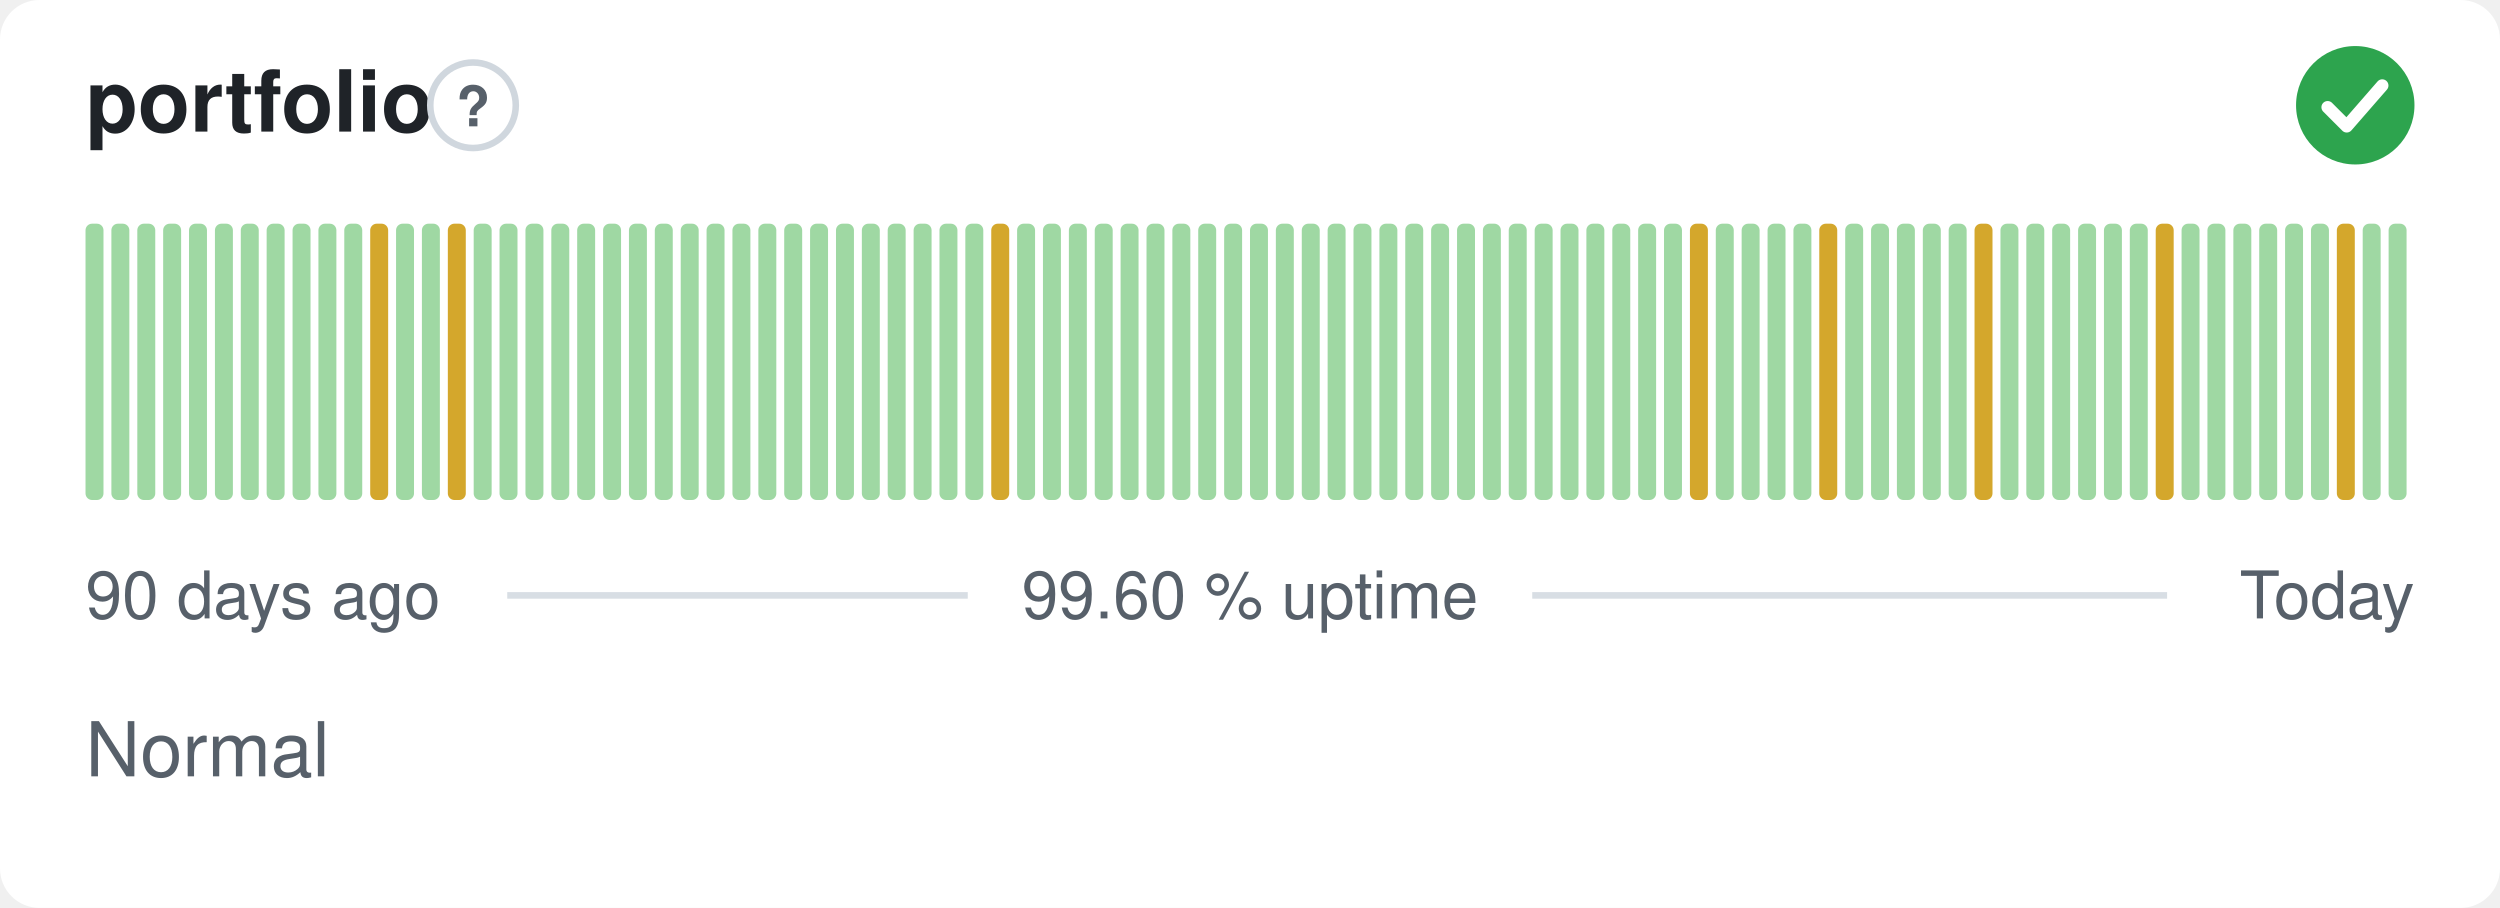
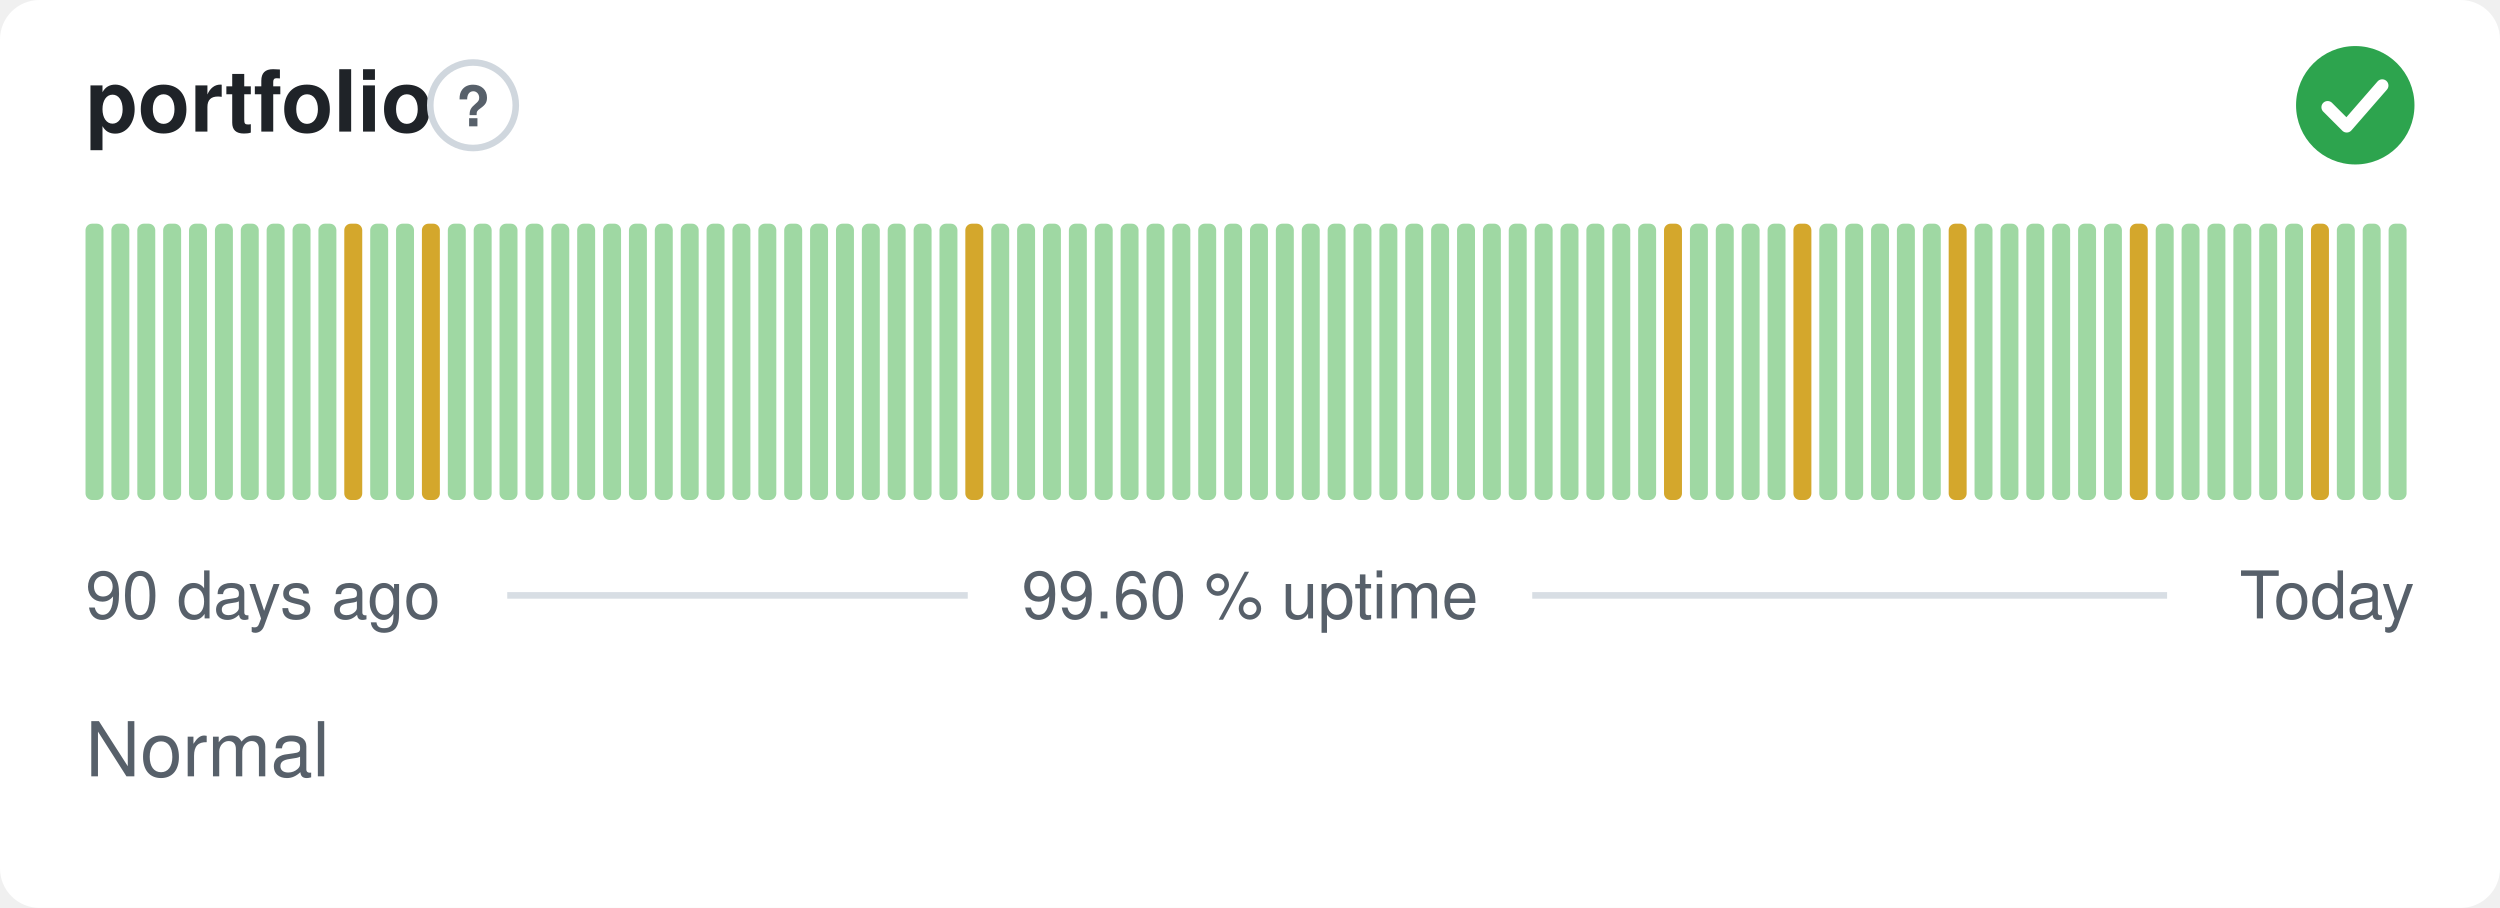
<svg xmlns="http://www.w3.org/2000/svg" width="380" height="138" viewBox="0 0 380 138" role="img" aria-label="portfolio: Normal, 99.60 % uptime over the last 90 days" font-family="-apple-system,BlinkMacSystemFont,'Segoe UI',Helvetica,Arial,sans-serif">
  <style>
    @media (prefers-color-scheme: dark) {
      .bg { fill: #0d1117 }
      .title { fill: #e6edf3 }
      .muted { fill: #8b949e }
      .hint { stroke: #30363d }
      .rule { stroke: #30363d }
      .nodata { fill: #21262d }
    }
  </style>
  <rect class="bg" width="380" height="138" rx="6" fill="#ffffff" />
  <text class="title" x="13" y="20" font-size="13" font-weight="600" fill="#1f2328">portfolio</text>
  <circle class="hint" cx="71.9" cy="16" r="6.5" fill="none" stroke="#d0d7de" stroke-width="1" />
  <text class="muted" x="71.9" y="19.2" text-anchor="middle" font-size="8.5" font-weight="700" fill="#57606a">?</text>
  <circle cx="358" cy="16" r="9" fill="#2da44e" />
  <path d="M353.80 16.30l2.90 2.90 5.40 -6.20" fill="none" stroke="#fff" stroke-width="1.89" stroke-linecap="round" stroke-linejoin="round" />
  <rect x="13.00" y="34.00" width="2.73" height="42.00" rx="1" fill="#9fd8a3" />
  <rect x="16.93" y="34.00" width="2.73" height="42.00" rx="1" fill="#9fd8a3" />
  <rect x="20.87" y="34.00" width="2.73" height="42.00" rx="1" fill="#9fd8a3" />
  <rect x="24.80" y="34.00" width="2.73" height="42.00" rx="1" fill="#9fd8a3" />
  <rect x="28.73" y="34.00" width="2.73" height="42.00" rx="1" fill="#9fd8a3" />
  <rect x="32.67" y="34.00" width="2.73" height="42.00" rx="1" fill="#9fd8a3" />
  <rect x="36.60" y="34.00" width="2.73" height="42.00" rx="1" fill="#9fd8a3" />
  <rect x="40.53" y="34.00" width="2.73" height="42.00" rx="1" fill="#9fd8a3" />
  <rect x="44.47" y="34.00" width="2.73" height="42.00" rx="1" fill="#9fd8a3" />
  <rect x="48.40" y="34.00" width="2.73" height="42.00" rx="1" fill="#9fd8a3" />
-   <rect x="52.33" y="34.00" width="2.73" height="42.00" rx="1" fill="#9fd8a3" />
-   <rect x="56.27" y="34.00" width="2.73" height="42.00" rx="1" fill="#d4a72c" />
+   <rect x="52.33" y="34.00" width="2.73" height="42.00" rx="1" fill="#d4a72c" />
+   <rect x="56.27" y="34.00" width="2.73" height="42.00" rx="1" fill="#9fd8a3" />
  <rect x="60.20" y="34.00" width="2.73" height="42.00" rx="1" fill="#9fd8a3" />
-   <rect x="64.13" y="34.00" width="2.73" height="42.00" rx="1" fill="#9fd8a3" />
-   <rect x="68.07" y="34.00" width="2.73" height="42.00" rx="1" fill="#d4a72c" />
+   <rect x="64.13" y="34.00" width="2.73" height="42.00" rx="1" fill="#d4a72c" />
+   <rect x="68.07" y="34.00" width="2.73" height="42.00" rx="1" fill="#9fd8a3" />
  <rect x="72.00" y="34.00" width="2.73" height="42.00" rx="1" fill="#9fd8a3" />
  <rect x="75.93" y="34.00" width="2.73" height="42.00" rx="1" fill="#9fd8a3" />
  <rect x="79.87" y="34.00" width="2.73" height="42.00" rx="1" fill="#9fd8a3" />
  <rect x="83.80" y="34.00" width="2.73" height="42.00" rx="1" fill="#9fd8a3" />
  <rect x="87.73" y="34.00" width="2.73" height="42.00" rx="1" fill="#9fd8a3" />
  <rect x="91.67" y="34.00" width="2.73" height="42.00" rx="1" fill="#9fd8a3" />
  <rect x="95.60" y="34.00" width="2.73" height="42.00" rx="1" fill="#9fd8a3" />
  <rect x="99.53" y="34.00" width="2.73" height="42.00" rx="1" fill="#9fd8a3" />
  <rect x="103.47" y="34.00" width="2.73" height="42.00" rx="1" fill="#9fd8a3" />
  <rect x="107.40" y="34.00" width="2.73" height="42.00" rx="1" fill="#9fd8a3" />
  <rect x="111.33" y="34.00" width="2.73" height="42.00" rx="1" fill="#9fd8a3" />
  <rect x="115.27" y="34.00" width="2.73" height="42.00" rx="1" fill="#9fd8a3" />
  <rect x="119.20" y="34.00" width="2.73" height="42.00" rx="1" fill="#9fd8a3" />
  <rect x="123.13" y="34.00" width="2.73" height="42.00" rx="1" fill="#9fd8a3" />
  <rect x="127.07" y="34.00" width="2.73" height="42.00" rx="1" fill="#9fd8a3" />
  <rect x="131.00" y="34.00" width="2.73" height="42.00" rx="1" fill="#9fd8a3" />
  <rect x="134.93" y="34.00" width="2.73" height="42.00" rx="1" fill="#9fd8a3" />
  <rect x="138.87" y="34.00" width="2.73" height="42.00" rx="1" fill="#9fd8a3" />
  <rect x="142.80" y="34.00" width="2.73" height="42.00" rx="1" fill="#9fd8a3" />
-   <rect x="146.73" y="34.00" width="2.73" height="42.00" rx="1" fill="#9fd8a3" />
-   <rect x="150.67" y="34.00" width="2.73" height="42.00" rx="1" fill="#d4a72c" />
+   <rect x="146.73" y="34.00" width="2.73" height="42.00" rx="1" fill="#d4a72c" />
+   <rect x="150.67" y="34.00" width="2.73" height="42.00" rx="1" fill="#9fd8a3" />
  <rect x="154.60" y="34.00" width="2.73" height="42.00" rx="1" fill="#9fd8a3" />
  <rect x="158.53" y="34.00" width="2.73" height="42.00" rx="1" fill="#9fd8a3" />
  <rect x="162.47" y="34.00" width="2.73" height="42.00" rx="1" fill="#9fd8a3" />
  <rect x="166.40" y="34.00" width="2.73" height="42.00" rx="1" fill="#9fd8a3" />
  <rect x="170.33" y="34.00" width="2.73" height="42.00" rx="1" fill="#9fd8a3" />
  <rect x="174.27" y="34.00" width="2.73" height="42.00" rx="1" fill="#9fd8a3" />
  <rect x="178.20" y="34.00" width="2.73" height="42.00" rx="1" fill="#9fd8a3" />
  <rect x="182.13" y="34.00" width="2.73" height="42.00" rx="1" fill="#9fd8a3" />
  <rect x="186.07" y="34.00" width="2.73" height="42.00" rx="1" fill="#9fd8a3" />
  <rect x="190.00" y="34.00" width="2.73" height="42.00" rx="1" fill="#9fd8a3" />
  <rect x="193.93" y="34.00" width="2.73" height="42.00" rx="1" fill="#9fd8a3" />
  <rect x="197.87" y="34.00" width="2.73" height="42.00" rx="1" fill="#9fd8a3" />
  <rect x="201.80" y="34.00" width="2.73" height="42.00" rx="1" fill="#9fd8a3" />
  <rect x="205.73" y="34.00" width="2.73" height="42.00" rx="1" fill="#9fd8a3" />
  <rect x="209.67" y="34.00" width="2.73" height="42.00" rx="1" fill="#9fd8a3" />
  <rect x="213.60" y="34.00" width="2.73" height="42.00" rx="1" fill="#9fd8a3" />
  <rect x="217.53" y="34.00" width="2.73" height="42.00" rx="1" fill="#9fd8a3" />
  <rect x="221.47" y="34.00" width="2.73" height="42.00" rx="1" fill="#9fd8a3" />
  <rect x="225.40" y="34.00" width="2.73" height="42.00" rx="1" fill="#9fd8a3" />
  <rect x="229.33" y="34.00" width="2.73" height="42.00" rx="1" fill="#9fd8a3" />
  <rect x="233.27" y="34.00" width="2.73" height="42.00" rx="1" fill="#9fd8a3" />
  <rect x="237.20" y="34.00" width="2.73" height="42.00" rx="1" fill="#9fd8a3" />
  <rect x="241.13" y="34.00" width="2.73" height="42.00" rx="1" fill="#9fd8a3" />
  <rect x="245.07" y="34.00" width="2.73" height="42.00" rx="1" fill="#9fd8a3" />
  <rect x="249.00" y="34.00" width="2.73" height="42.00" rx="1" fill="#9fd8a3" />
-   <rect x="252.93" y="34.00" width="2.73" height="42.00" rx="1" fill="#9fd8a3" />
-   <rect x="256.87" y="34.00" width="2.73" height="42.00" rx="1" fill="#d4a72c" />
+   <rect x="252.93" y="34.00" width="2.73" height="42.00" rx="1" fill="#d4a72c" />
+   <rect x="256.87" y="34.00" width="2.73" height="42.00" rx="1" fill="#9fd8a3" />
  <rect x="260.80" y="34.00" width="2.73" height="42.00" rx="1" fill="#9fd8a3" />
  <rect x="264.73" y="34.00" width="2.73" height="42.00" rx="1" fill="#9fd8a3" />
  <rect x="268.67" y="34.00" width="2.73" height="42.00" rx="1" fill="#9fd8a3" />
-   <rect x="272.60" y="34.00" width="2.73" height="42.00" rx="1" fill="#9fd8a3" />
-   <rect x="276.53" y="34.00" width="2.73" height="42.00" rx="1" fill="#d4a72c" />
+   <rect x="272.60" y="34.00" width="2.73" height="42.00" rx="1" fill="#d4a72c" />
+   <rect x="276.53" y="34.00" width="2.73" height="42.00" rx="1" fill="#9fd8a3" />
  <rect x="280.47" y="34.00" width="2.73" height="42.00" rx="1" fill="#9fd8a3" />
  <rect x="284.40" y="34.00" width="2.73" height="42.00" rx="1" fill="#9fd8a3" />
  <rect x="288.33" y="34.00" width="2.73" height="42.00" rx="1" fill="#9fd8a3" />
  <rect x="292.27" y="34.00" width="2.73" height="42.00" rx="1" fill="#9fd8a3" />
-   <rect x="296.20" y="34.00" width="2.73" height="42.00" rx="1" fill="#9fd8a3" />
-   <rect x="300.13" y="34.00" width="2.73" height="42.00" rx="1" fill="#d4a72c" />
+   <rect x="296.20" y="34.00" width="2.73" height="42.00" rx="1" fill="#d4a72c" />
+   <rect x="300.13" y="34.00" width="2.73" height="42.00" rx="1" fill="#9fd8a3" />
  <rect x="304.07" y="34.00" width="2.73" height="42.00" rx="1" fill="#9fd8a3" />
  <rect x="308.00" y="34.00" width="2.73" height="42.00" rx="1" fill="#9fd8a3" />
  <rect x="311.93" y="34.00" width="2.73" height="42.00" rx="1" fill="#9fd8a3" />
  <rect x="315.87" y="34.00" width="2.73" height="42.00" rx="1" fill="#9fd8a3" />
  <rect x="319.80" y="34.00" width="2.73" height="42.00" rx="1" fill="#9fd8a3" />
-   <rect x="323.73" y="34.00" width="2.73" height="42.00" rx="1" fill="#9fd8a3" />
-   <rect x="327.67" y="34.00" width="2.73" height="42.00" rx="1" fill="#d4a72c" />
+   <rect x="323.73" y="34.00" width="2.73" height="42.00" rx="1" fill="#d4a72c" />
+   <rect x="327.67" y="34.00" width="2.73" height="42.00" rx="1" fill="#9fd8a3" />
  <rect x="331.60" y="34.00" width="2.73" height="42.00" rx="1" fill="#9fd8a3" />
  <rect x="335.53" y="34.00" width="2.73" height="42.00" rx="1" fill="#9fd8a3" />
  <rect x="339.47" y="34.00" width="2.73" height="42.00" rx="1" fill="#9fd8a3" />
  <rect x="343.40" y="34.00" width="2.73" height="42.00" rx="1" fill="#9fd8a3" />
  <rect x="347.33" y="34.00" width="2.73" height="42.00" rx="1" fill="#9fd8a3" />
-   <rect x="351.27" y="34.00" width="2.73" height="42.00" rx="1" fill="#9fd8a3" />
-   <rect x="355.20" y="34.00" width="2.73" height="42.00" rx="1" fill="#d4a72c" />
+   <rect x="351.27" y="34.00" width="2.73" height="42.00" rx="1" fill="#d4a72c" />
+   <rect x="355.20" y="34.00" width="2.73" height="42.00" rx="1" fill="#9fd8a3" />
  <rect x="359.13" y="34.00" width="2.73" height="42.00" rx="1" fill="#9fd8a3" />
  <rect x="363.07" y="34.00" width="2.73" height="42.00" rx="1" fill="#9fd8a3" />
  <text class="muted" x="13" y="94" font-size="10" fill="#57606a">90 days ago</text>
  <text class="muted" x="190" y="94" text-anchor="middle" font-size="10" fill="#57606a">99.60 % uptime</text>
  <text class="muted" x="367" y="94" text-anchor="end" font-size="10" fill="#57606a">Today</text>
  <line class="rule" x1="77.1" y1="90.5" x2="147.1" y2="90.5" stroke="#d8dee4" stroke-width="1" />
  <line class="rule" x1="232.9" y1="90.5" x2="329.4" y2="90.5" stroke="#d8dee4" stroke-width="1" />
  <text class="muted" x="13" y="118" font-size="11.5" fill="#57606a">Normal</text>
</svg>
